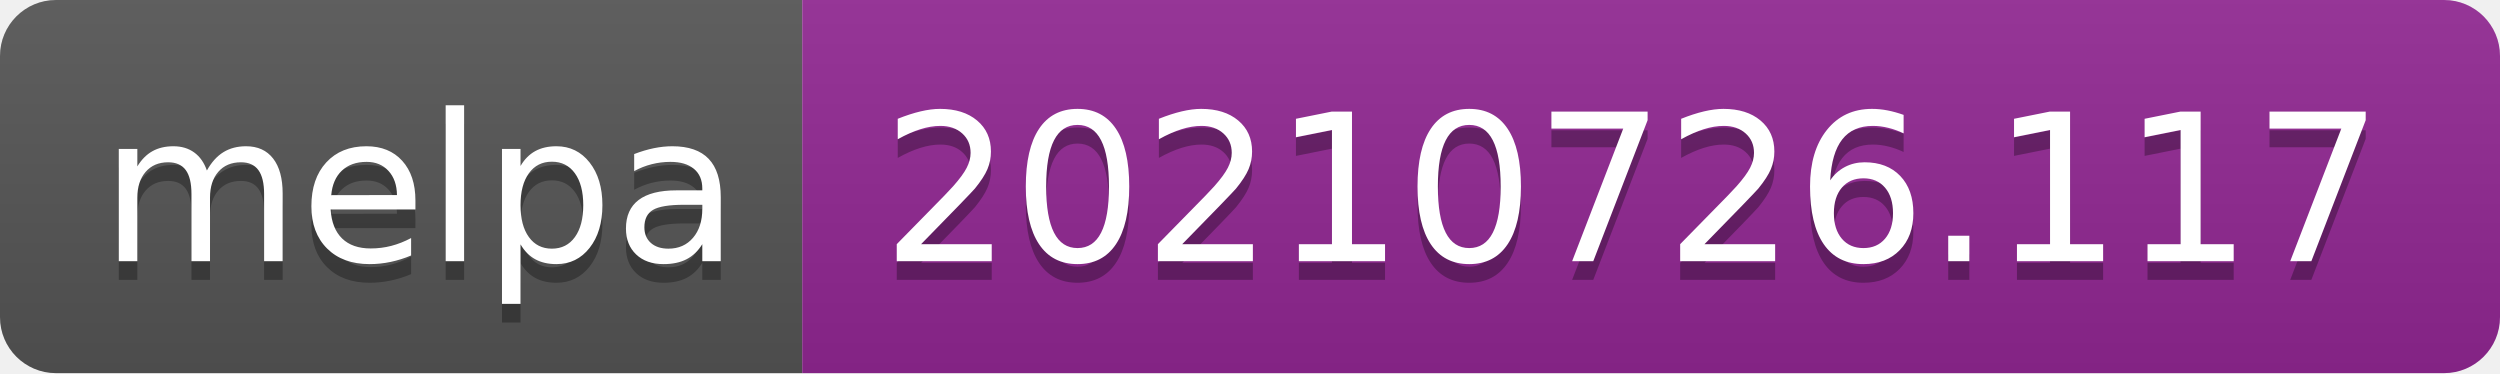
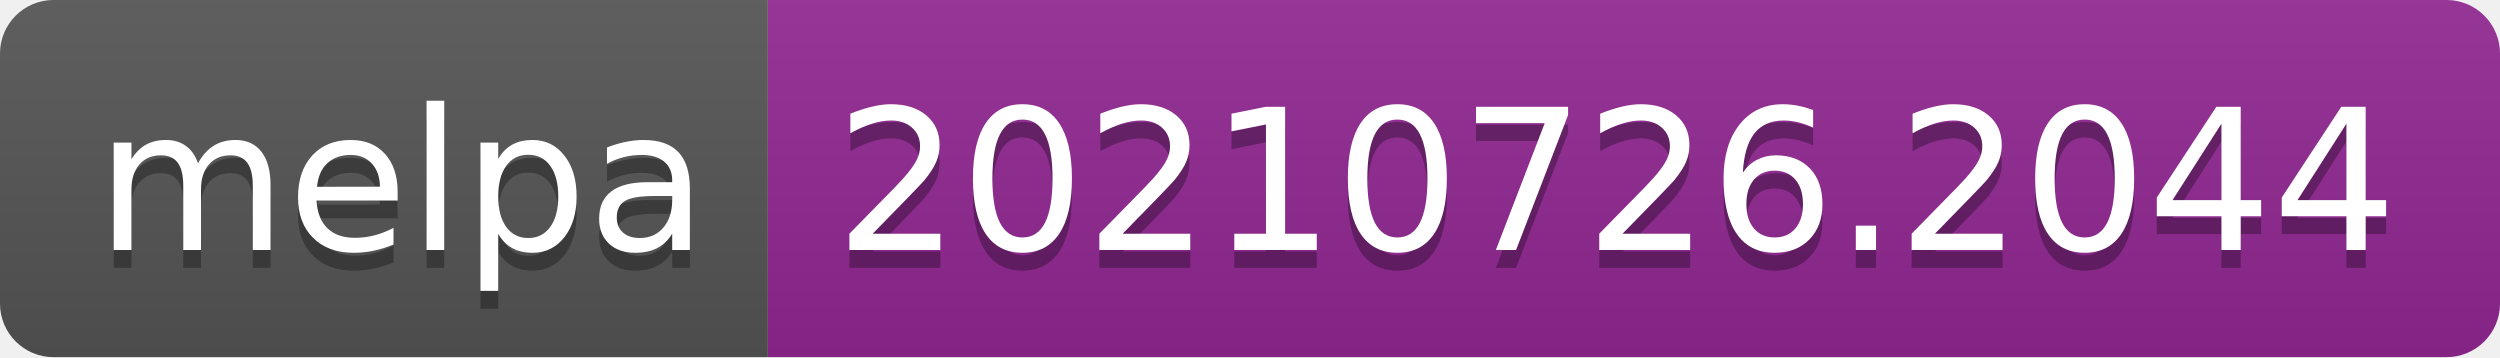
- <svg xmlns="http://www.w3.org/2000/svg" width="134" height="20" role="img" aria-label="melpa: 20210726.117">
+ <svg xmlns="http://www.w3.org/2000/svg" width="140" height="20" role="img" aria-label="melpa: 20210726.2044">
  <linearGradient id="s" x2="0" y2="100%">
    <stop offset="0" stop-color="#bbb" stop-opacity=".1" />
    <stop offset="1" stop-opacity=".1" />
  </linearGradient>
  <clipPath id="r">
-     <rect width="134" height="20" rx="3" fill="#fff" />
+     <rect width="140" height="20" rx="3" fill="#fff" />
  </clipPath>
  <g clip-path="url(#r)">
    <rect width="43" height="20" fill="#555" />
-     <rect x="43" width="91" height="20" fill="#922793" />
-     <rect width="134" height="20" fill="url(#s)" />
+     <rect x="43" width="97" height="20" fill="#922793" />
+     <rect width="140" height="20" fill="url(#s)" />
  </g>
  <g fill="#fff" text-anchor="middle" font-family="Verdana,Geneva,DejaVu Sans,sans-serif" text-rendering="geometricPrecision" font-size="110">
    <text aria-hidden="true" x="225" y="150" fill="#010101" fill-opacity=".3" transform="scale(.1)" textLength="330">melpa</text>
    <text x="225" y="140" transform="scale(.1)" fill="#fff" textLength="330">melpa</text>
-     <text aria-hidden="true" x="875" y="150" fill="#010101" fill-opacity=".3" transform="scale(.1)" textLength="810">20210726.117</text>
-     <text x="875" y="140" transform="scale(.1)" fill="#fff" textLength="810">20210726.117</text>
+     <text aria-hidden="true" x="905" y="150" fill="#010101" fill-opacity=".3" transform="scale(.1)" textLength="870">20210726.2044</text>
+     <text x="905" y="140" transform="scale(.1)" fill="#fff" textLength="870">20210726.2044</text>
  </g>
</svg>
